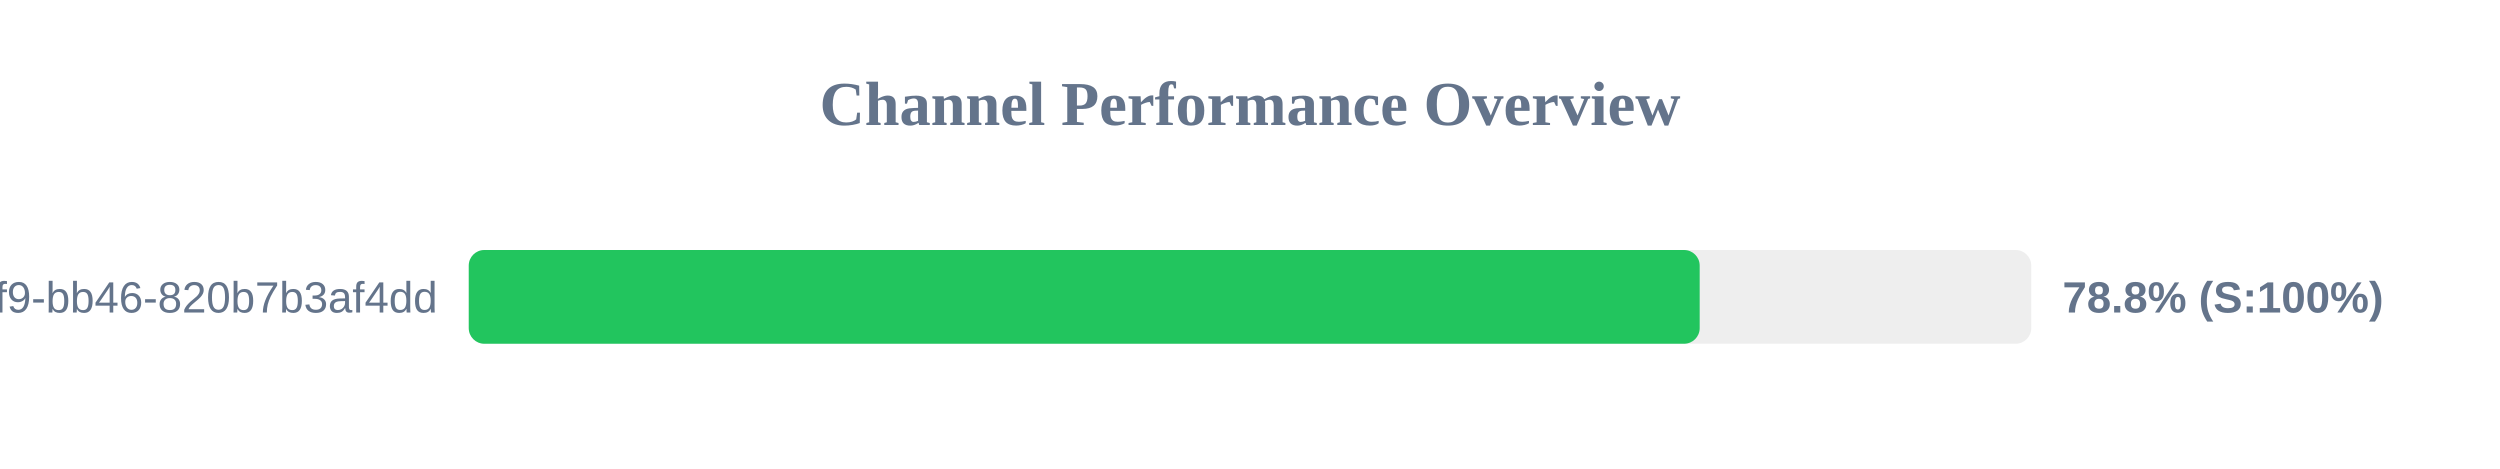
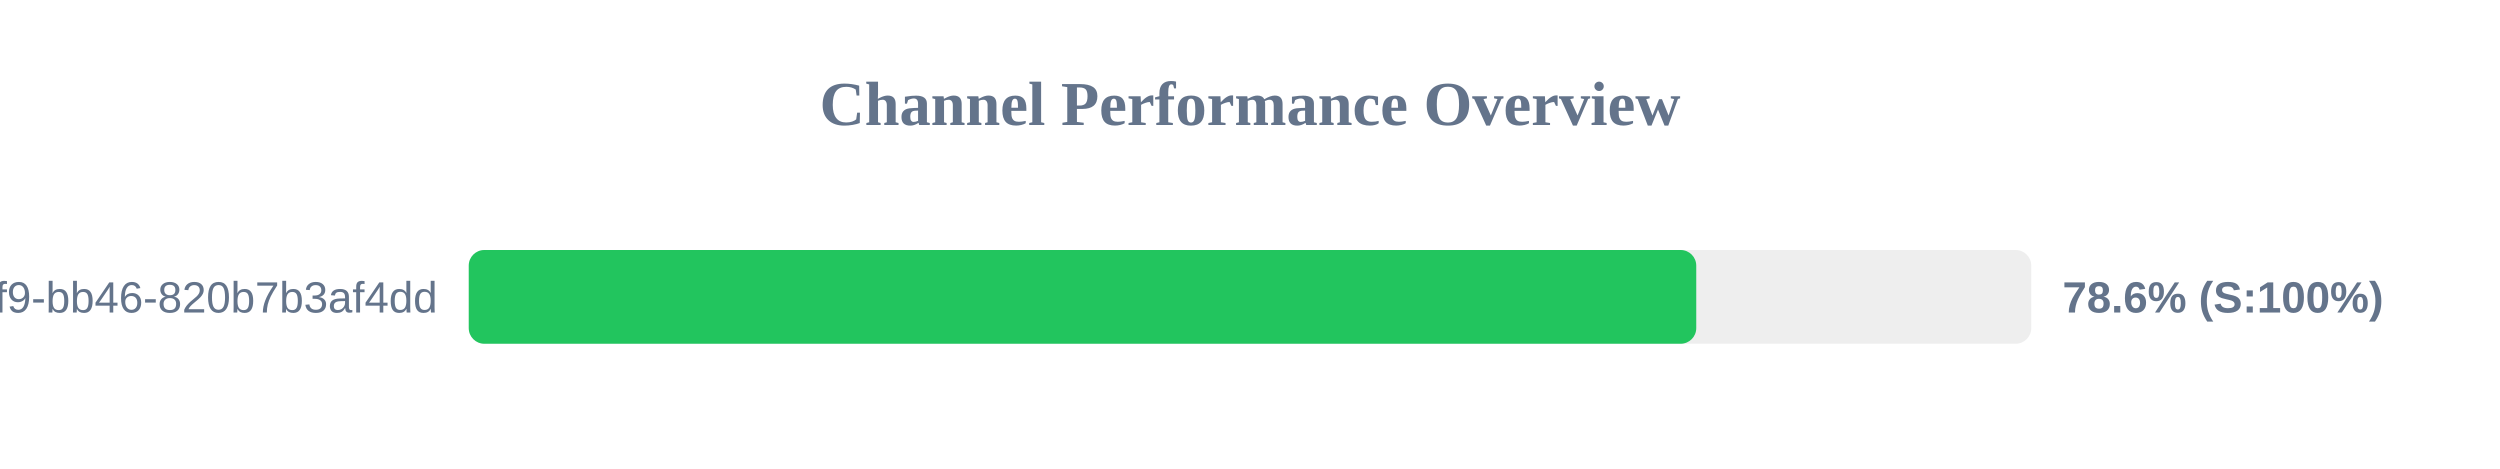
<svg xmlns="http://www.w3.org/2000/svg" width="800" height="150" version="1.1">
  <style>
        .row { font: 14px Arial; fill: #64748b; }
        .score { font: bold 14px Arial; fill: #64748b; }
    </style>
  <text x="400" y="40" text-anchor="middle" font-size="20px" font-weight="bold" fill="#64748b">Channel Performance Overview</text>
  <rect x="150" y="80" width="500" height="30" fill="#eee" rx="5" />
-   <rect x="150" y="80" width="393.9" height="30" fill="#22c55e" rx="5" />
+   <rect x="150" y="80" width="392.8" height="30" fill="#22c55e" rx="5" />
  <text x="140" y="100" text-anchor="end" class="row">?uuid=80b2ac81-ba69-41f9-bb46-820b7b3af4dd</text>
-   <text x="660" y="100" text-anchor="start" class="score">78.8% (S:100%)</text>
+   <text x="660" y="100" text-anchor="start" class="score">78.6% (S:100%)</text>
</svg>
